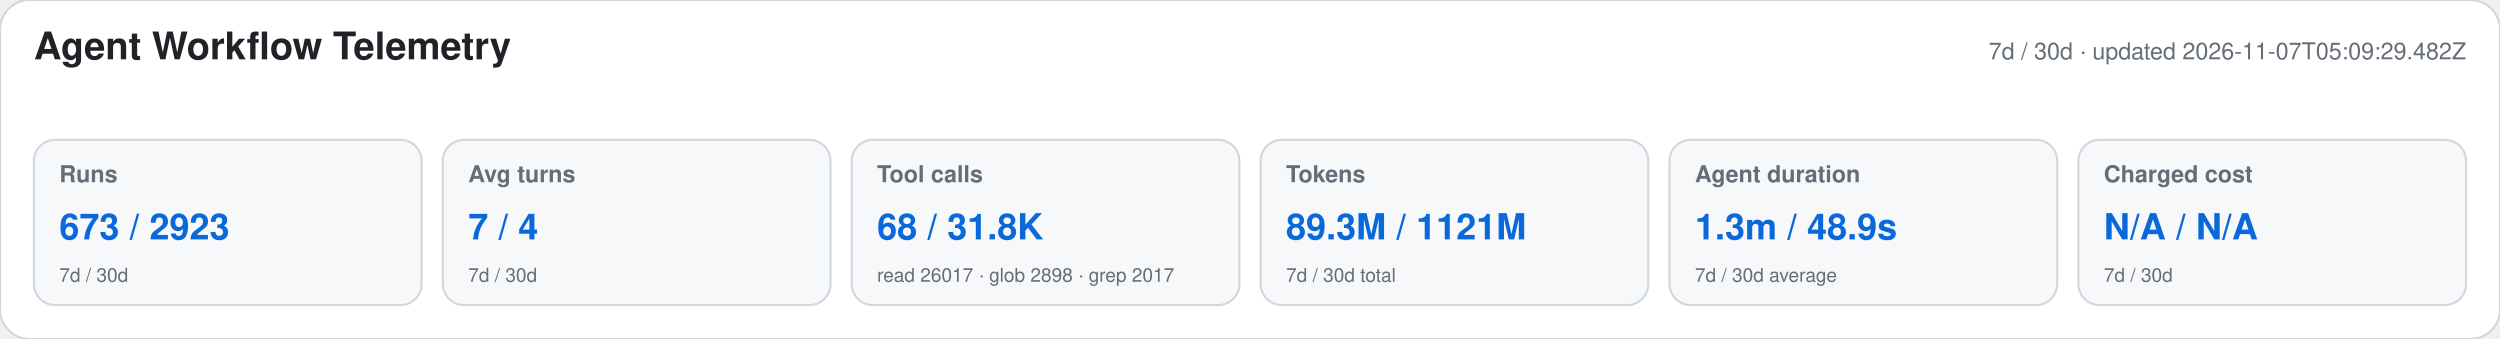
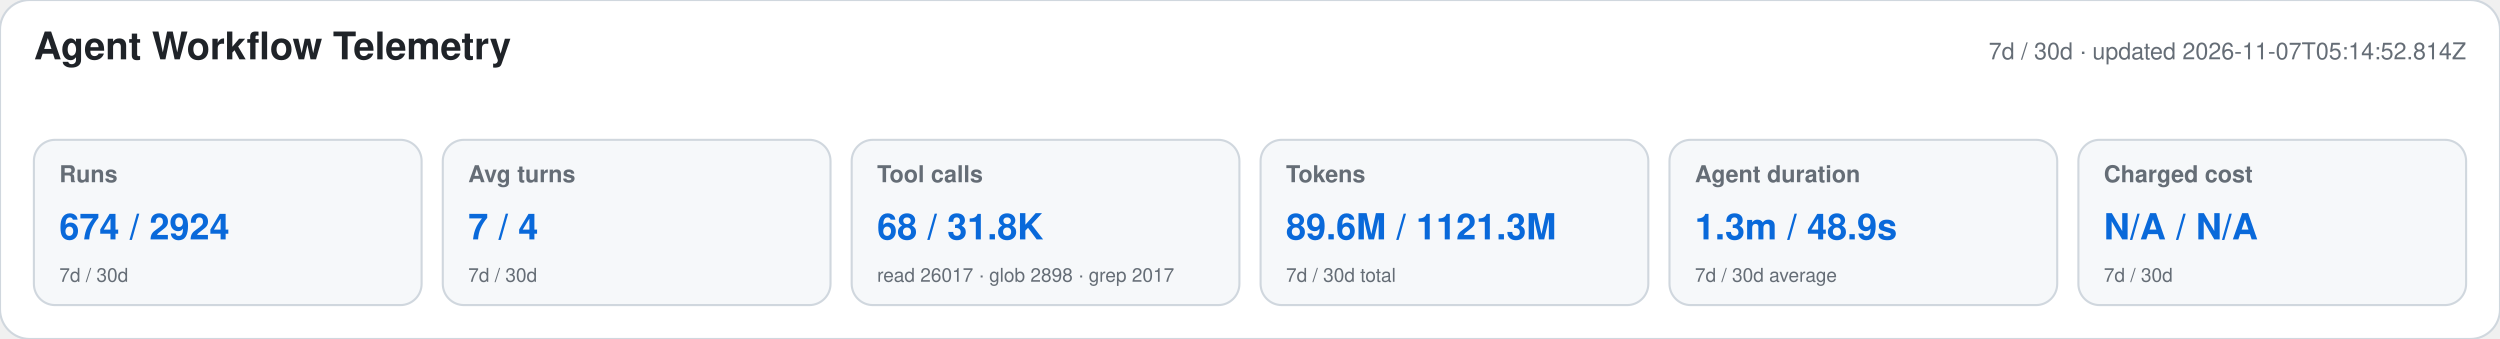
<svg xmlns="http://www.w3.org/2000/svg" width="1180" height="160" viewBox="0 0 1180 160" role="img" aria-labelledby="title desc">
  <style>text{font-family:-apple-system,BlinkMacSystemFont,"Segoe UI",Helvetica,Arial,sans-serif}.heading{font-size:18px;font-weight:650;fill:#1f2328}.meta,.label,.secondary{fill:#656d76}.meta,.label{font-size:11px}.label{font-weight:600}.primary{font-size:17px;font-weight:700;fill:#0969da}.secondary{font-size:9px}</style>
  <rect width="1180" height="160" rx="14" fill="#ffffff" stroke="#d0d7de" />
  <text x="16" y="28" class="heading">Agent Workflow Telemetry</text>
-   <text x="1164" y="28" text-anchor="end" class="meta">7d / 30d · updated 2026-11-07T05:09:29.482Z</text>
+   <text x="1164" y="28" text-anchor="end" class="meta">7d / 30d · updated 2026-11-07T05:14:52.814Z</text>
  <g>
    <rect x="16" y="66" width="183" height="78" rx="10" fill="#f6f8fa" stroke="#d0d7de" />
    <text x="28" y="86" class="label">Runs</text>
-     <text x="28" y="113" class="primary">673 / 2923</text>
+     <text x="28" y="113" class="primary">674 / 2924</text>
    <text x="28" y="133" class="secondary">7d / 30d</text>
  </g>
  <g>
    <rect x="209" y="66" width="183" height="78" rx="10" fill="#f6f8fa" stroke="#d0d7de" />
    <text x="221" y="86" class="label">Avg turns</text>
    <text x="221" y="113" class="primary">7 / 4</text>
    <text x="221" y="133" class="secondary">7d / 30d</text>
  </g>
  <g>
    <rect x="402" y="66" width="183" height="78" rx="10" fill="#f6f8fa" stroke="#d0d7de" />
    <text x="414" y="86" class="label">Tool calls</text>
    <text x="414" y="113" class="primary">68 / 31.8K</text>
    <text x="414" y="133" class="secondary">read 26017 · glob 2898 · grep 2017</text>
  </g>
  <g>
    <rect x="595" y="66" width="183" height="78" rx="10" fill="#f6f8fa" stroke="#d0d7de" />
    <text x="607" y="86" class="label">Tokens</text>
-     <text x="607" y="113" class="primary">89.3M / 1121M</text>
+     <text x="607" y="113" class="primary">89.6M / 1121.3M</text>
    <text x="607" y="133" class="secondary">7d / 30d total</text>
  </g>
  <g>
    <rect x="788" y="66" width="183" height="78" rx="10" fill="#f6f8fa" stroke="#d0d7de" />
    <text x="800" y="86" class="label">Agent duration</text>
    <text x="800" y="113" class="primary">1.3m / 48.9s</text>
    <text x="800" y="133" class="secondary">7d / 30d average</text>
  </g>
  <g>
    <rect x="981" y="66" width="183" height="78" rx="10" fill="#f6f8fa" stroke="#d0d7de" />
    <text x="993" y="86" class="label">Charged cost</text>
    <text x="993" y="113" class="primary">N/A / N/A</text>
    <text x="993" y="133" class="secondary">7d / 30d</text>
  </g>
</svg>
